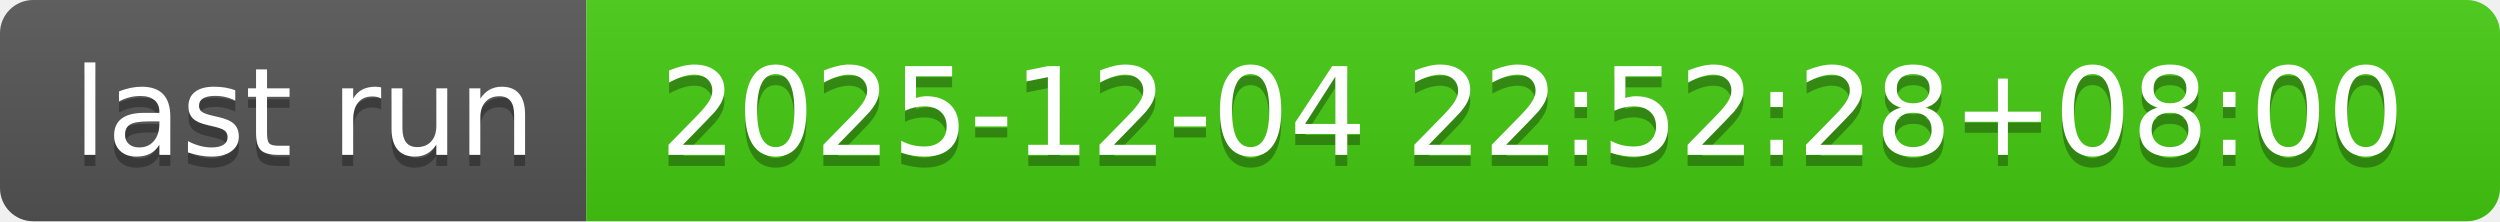
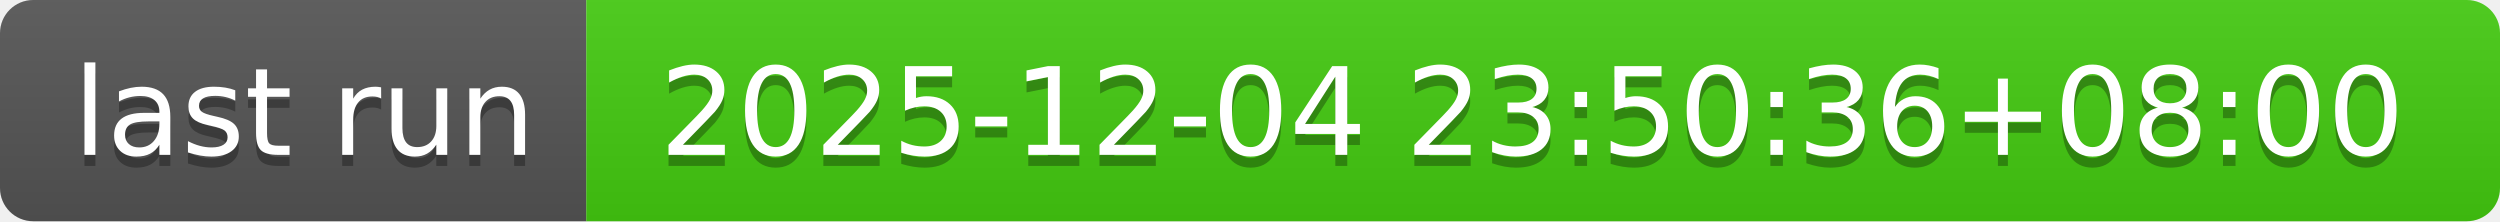
- <svg xmlns="http://www.w3.org/2000/svg" width="226" height="20" role="img" aria-label="last run: 2025-12-04 22:52:28+08:00">
+ <svg xmlns="http://www.w3.org/2000/svg" width="226" height="20" role="img" aria-label="last run: 2025-12-04 23:50:36+08:00">
  <linearGradient id="s" x2="0" y2="100%">
    <stop offset="0" stop-color="#bbb" stop-opacity=".1" />
    <stop offset="1" stop-opacity=".1" />
  </linearGradient>
  <clipPath id="r">
    <rect width="226" height="20" rx="3" fill="#fff" />
  </clipPath>
  <g clip-path="url(#r)">
    <rect width="53" height="20" fill="#555" />
    <rect x="53" width="173" height="20" fill="#4c1" />
    <rect width="226" height="20" fill="url(#s)" />
  </g>
  <g fill="#fff" text-anchor="middle" font-family="Verdana,Geneva,DejaVu Sans,sans-serif" text-rendering="geometricPrecision" font-size="110">
    <text aria-hidden="true" x="275" y="150" fill="#010101" fill-opacity=".3" transform="scale(.1)" textLength="430">last run</text>
    <text x="275" y="140" transform="scale(.1)" fill="#fff" textLength="430">last run</text>
-     <text aria-hidden="true" x="1385" y="150" fill="#010101" fill-opacity=".3" transform="scale(.1)" textLength="1630">2025-12-04 22:52:28+08:00</text>
-     <text x="1385" y="140" transform="scale(.1)" fill="#fff" textLength="1630">2025-12-04 22:52:28+08:00</text>
+     <text aria-hidden="true" x="1385" y="150" fill="#010101" fill-opacity=".3" transform="scale(.1)" textLength="1630">2025-12-04 23:50:36+08:00</text>
+     <text x="1385" y="140" transform="scale(.1)" fill="#fff" textLength="1630">2025-12-04 23:50:36+08:00</text>
  </g>
</svg>
